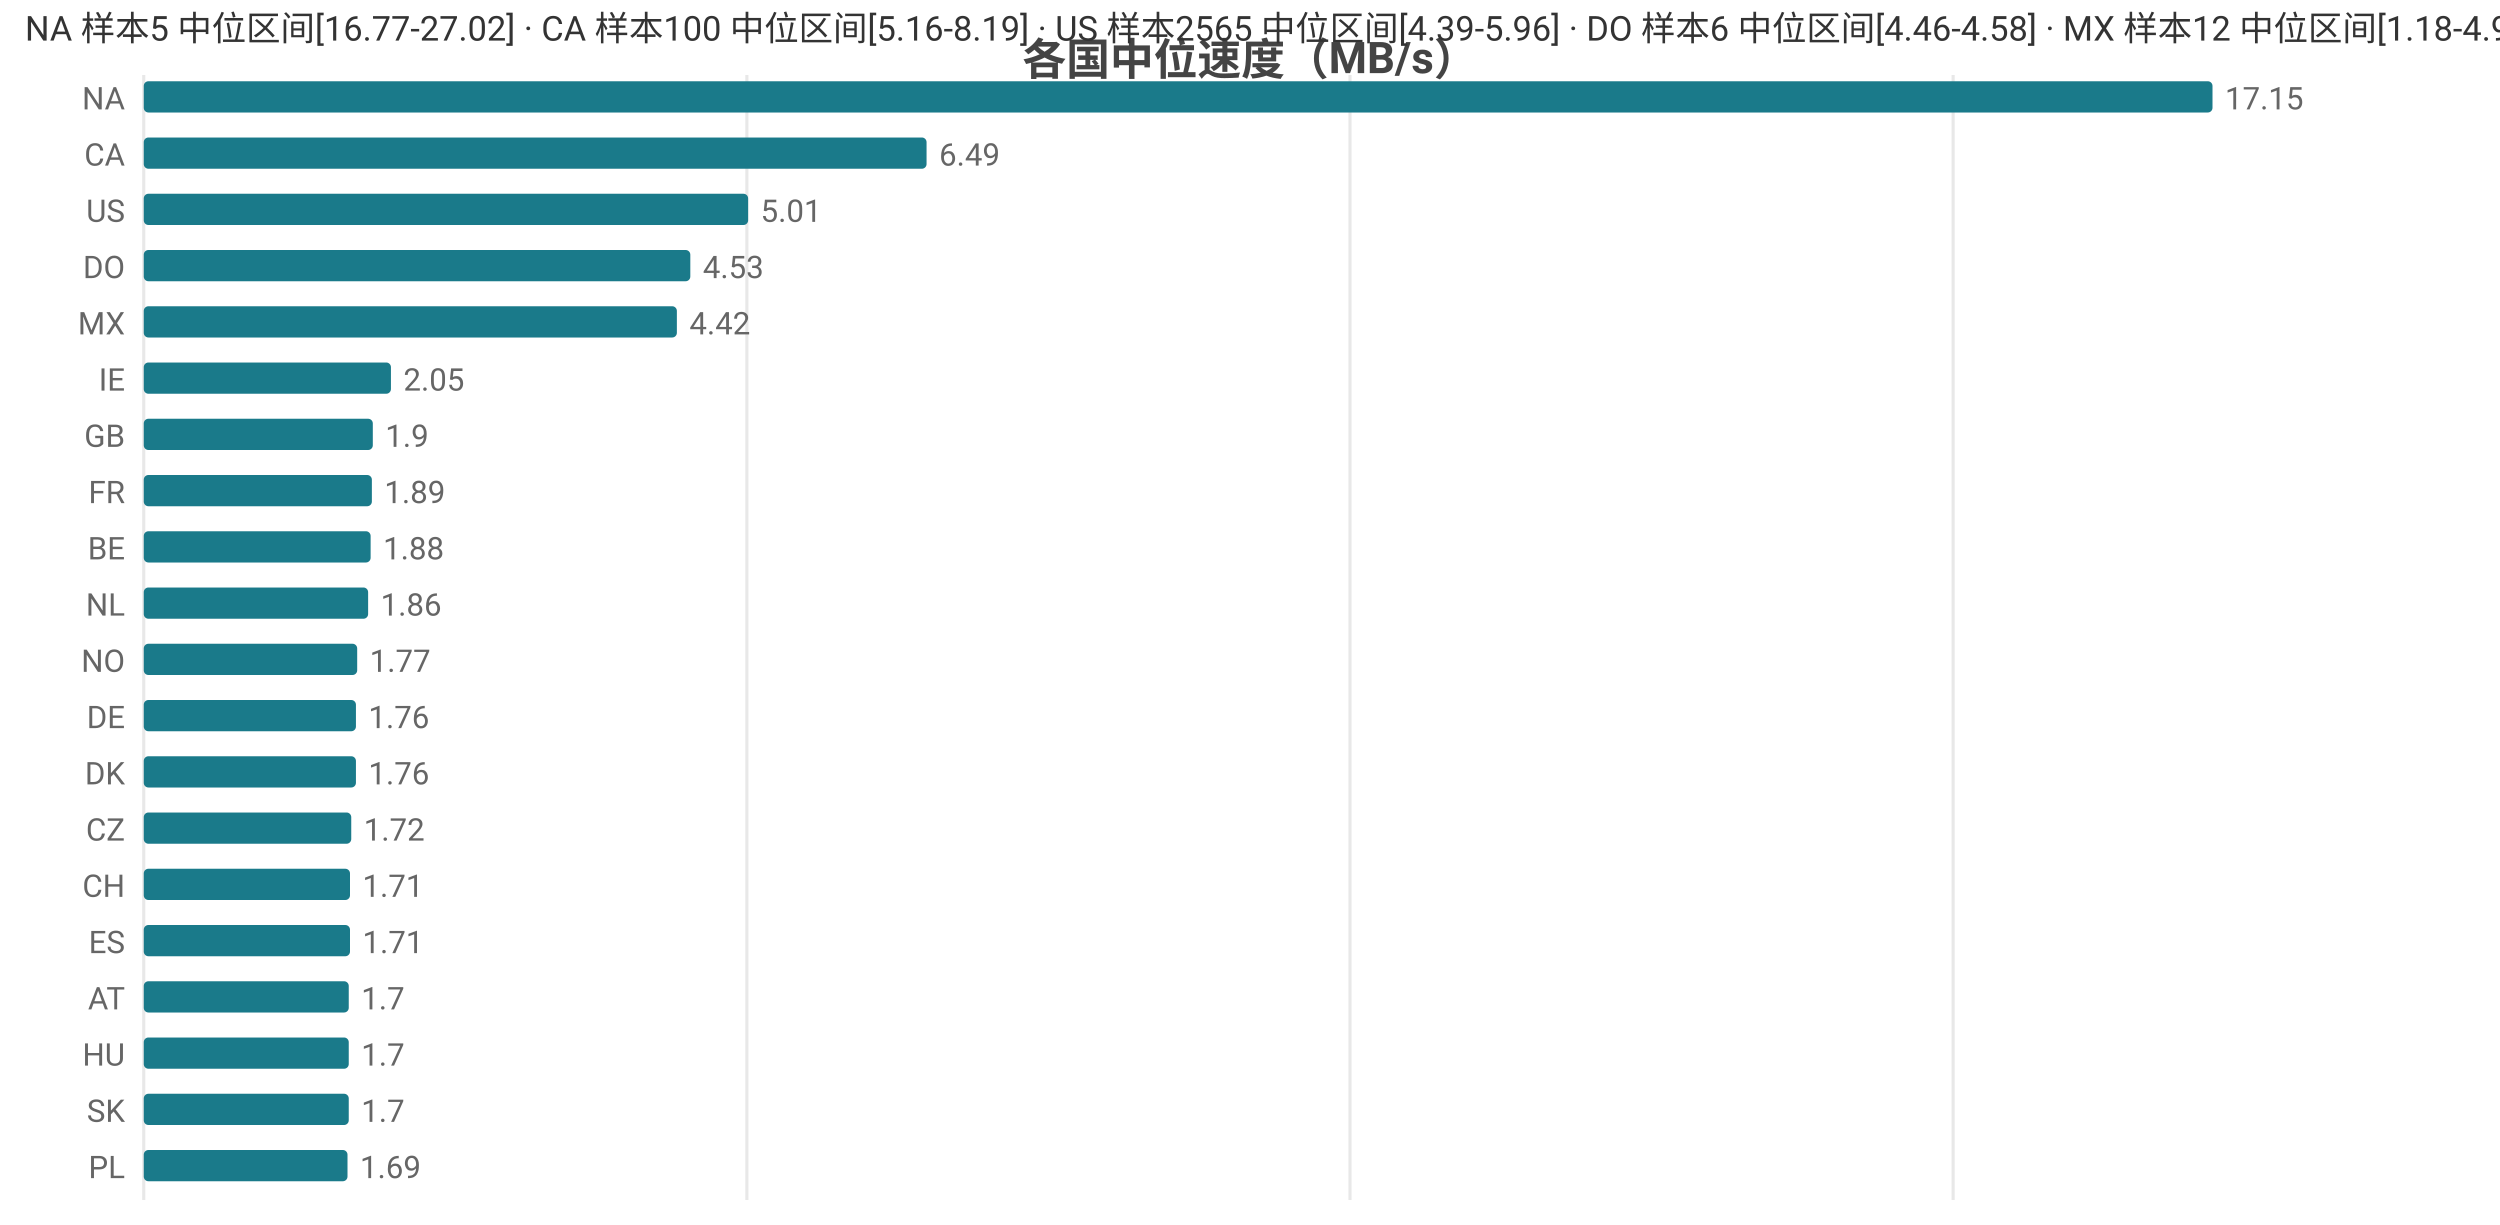
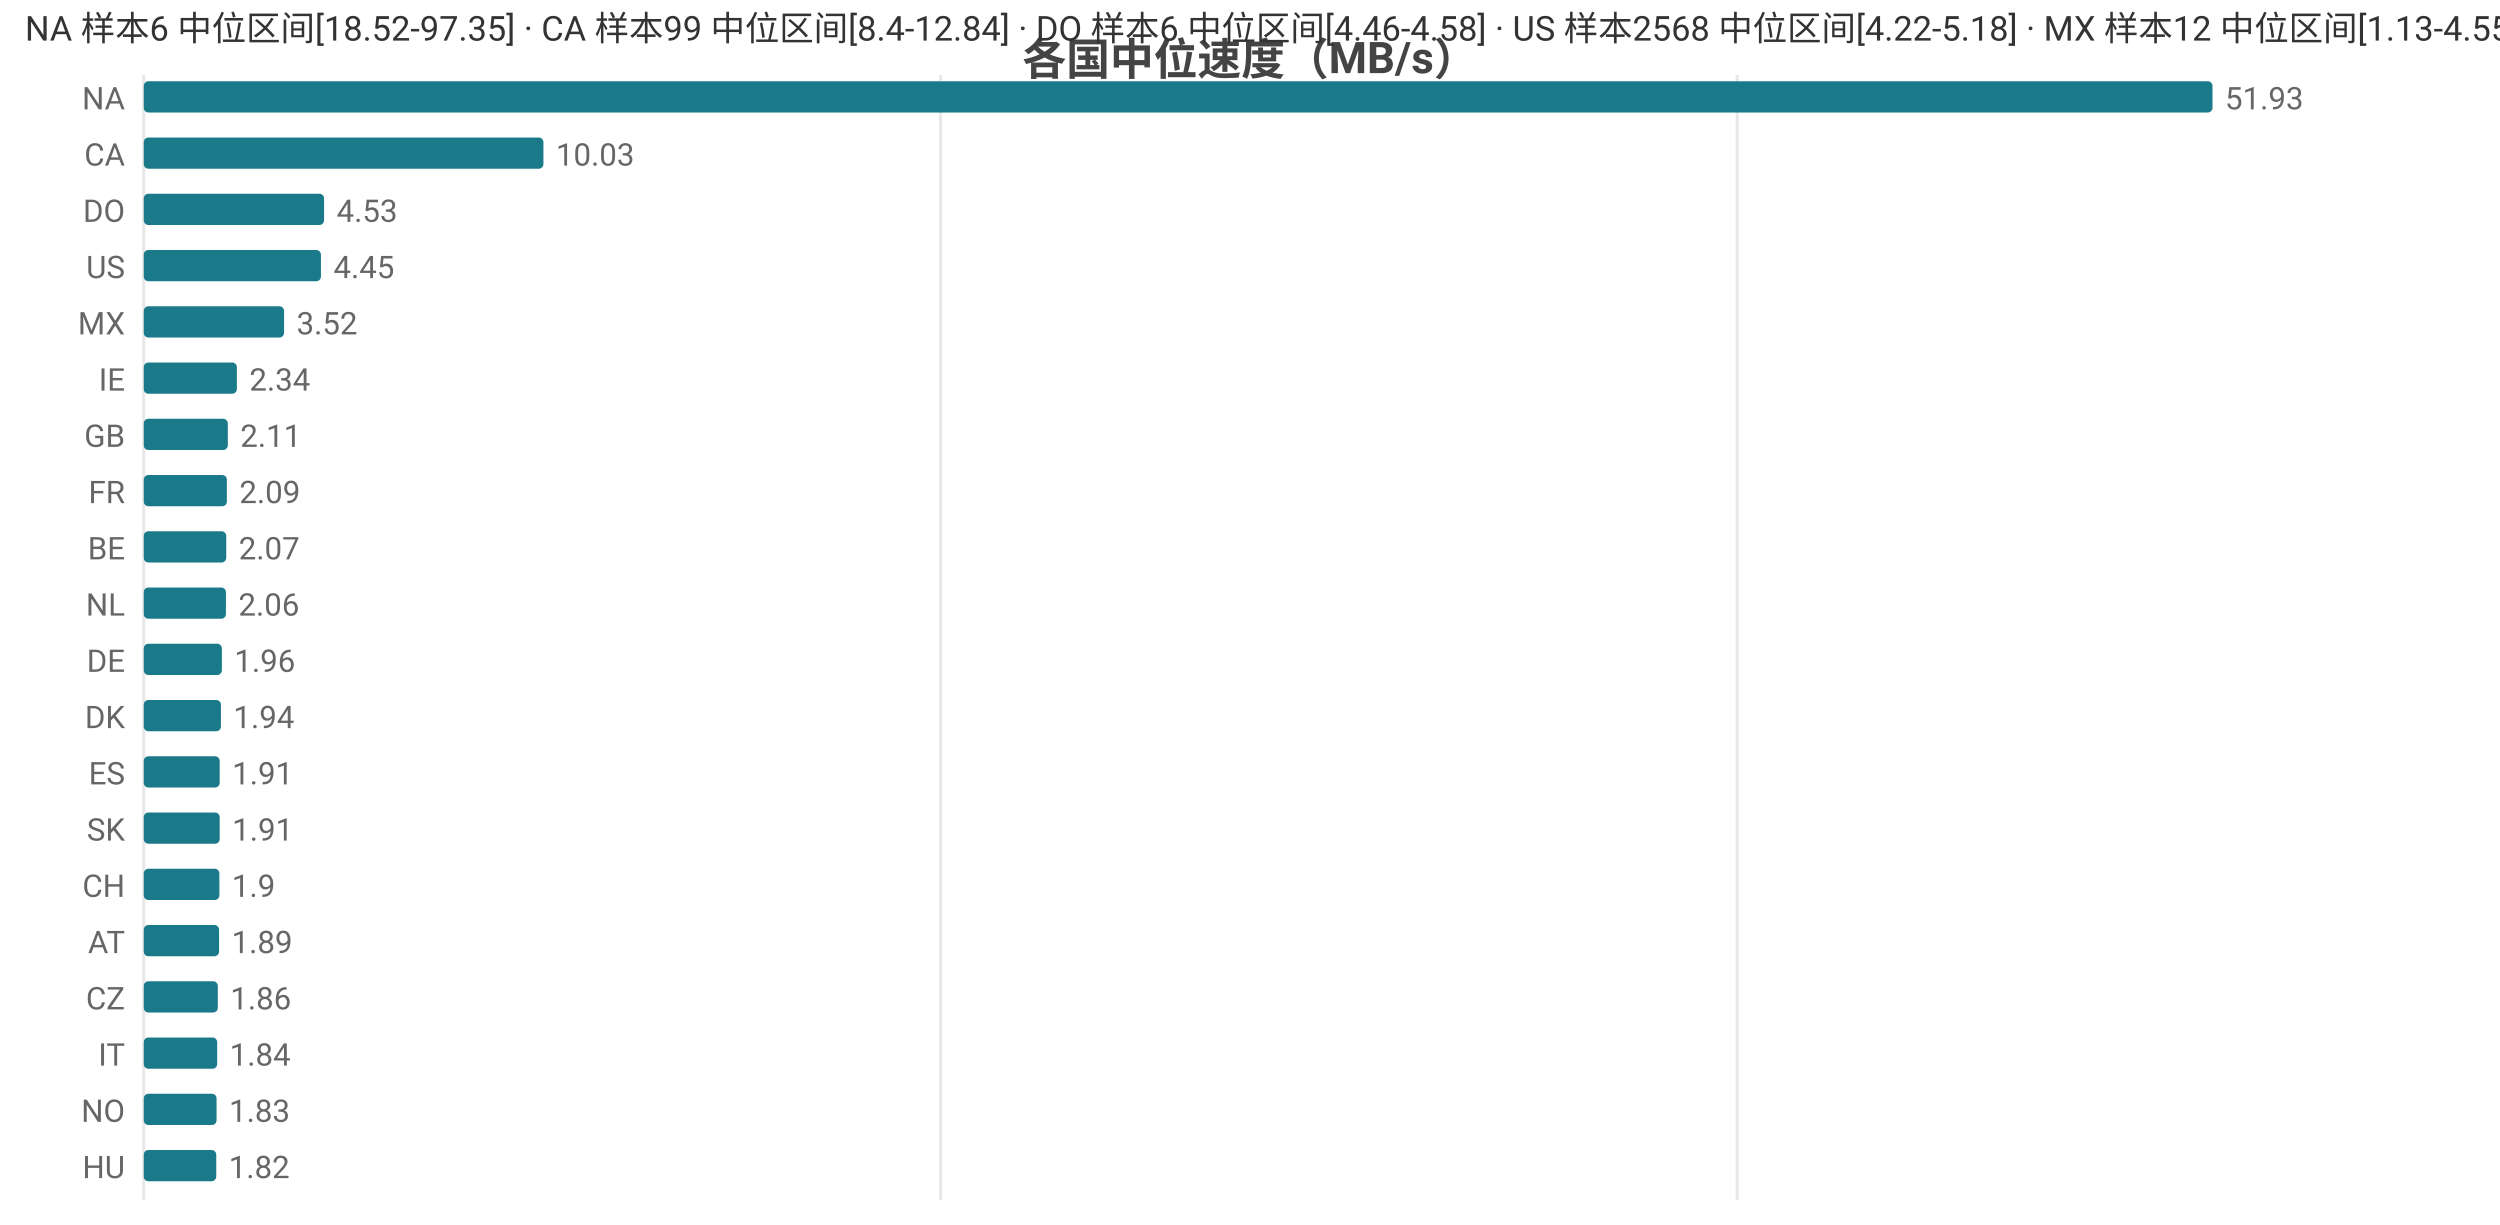
<svg xmlns="http://www.w3.org/2000/svg" width="800" height="392" viewBox="0 0 800 392">
  <rect width="800" height="392" fill="#ffffff" />
  <style>text{font-family:system-ui,-apple-system,'Segoe UI',Roboto,'PingFang SC','Microsoft YaHei','Noto Sans CJK SC',sans-serif}.g{stroke:#e8e8e8;stroke-width:1}.a{stroke:#999;stroke-width:1}.t{font-size:10px;fill:#666}.m{font-size:10px;text-anchor:middle;fill:#666}.e{font-size:10px;text-anchor:end;fill:#666}.l{font-size:11px;fill:#333}.tt{font-size:14px;font-weight:600;text-anchor:middle;fill:#444}.em{font-size:13px;text-anchor:middle;fill:#999}</style>
  <text class="tt" x="400.0" y="24">各国中位速度（MB/s）</text>
  <line class="g" x1="46" y1="24" x2="46" y2="384" />
-   <line class="g" x1="239.0" y1="24" x2="239.0" y2="384" />
-   <line class="g" x1="432.0" y1="24" x2="432.0" y2="384" />
-   <line class="g" x1="625.0" y1="24" x2="625.0" y2="384" />
+   <line class="g" x1="301.0" y1="24" x2="301.0" y2="384" />
+   <line class="g" x1="555.9" y1="24" x2="555.9" y2="384" />
  <text class="e" x="40" y="35">NA</text>
  <rect x="46" y="26" width="662" height="10" fill="#1a7a8a" rx="1.5" />
-   <text class="t" x="712" y="35">17.15</text>
+   <text class="t" x="712" y="35">51.93</text>
  <text class="e" x="40" y="53">CA</text>
-   <rect x="46" y="44" width="250.5" height="10" fill="#1a7a8a" rx="1.5" />
-   <text class="t" x="300.5" y="53">6.49</text>
-   <text class="e" x="40" y="71">US</text>
-   <rect x="46" y="62" width="193.4" height="10" fill="#1a7a8a" rx="1.5" />
-   <text class="t" x="243.4" y="71">5.01</text>
-   <text class="e" x="40" y="89">DO</text>
-   <rect x="46" y="80" width="174.9" height="10" fill="#1a7a8a" rx="1.5" />
-   <text class="t" x="224.9" y="89">4.53</text>
+   <rect x="46" y="44" width="127.9" height="10" fill="#1a7a8a" rx="1.5" />
+   <text class="t" x="177.9" y="53">10.03</text>
+   <text class="e" x="40" y="71">DO</text>
+   <rect x="46" y="62" width="57.7" height="10" fill="#1a7a8a" rx="1.5" />
+   <text class="t" x="107.7" y="71">4.53</text>
+   <text class="e" x="40" y="89">US</text>
+   <rect x="46" y="80" width="56.7" height="10" fill="#1a7a8a" rx="1.5" />
+   <text class="t" x="106.7" y="89">4.45</text>
  <text class="e" x="40" y="107">MX</text>
-   <rect x="46" y="98" width="170.6" height="10" fill="#1a7a8a" rx="1.5" />
-   <text class="t" x="220.6" y="107">4.42</text>
+   <rect x="46" y="98" width="44.9" height="10" fill="#1a7a8a" rx="1.5" />
+   <text class="t" x="94.9" y="107">3.52</text>
  <text class="e" x="40" y="125">IE</text>
-   <rect x="46" y="116" width="79.1" height="10" fill="#1a7a8a" rx="1.5" />
-   <text class="t" x="129.1" y="125">2.05</text>
+   <rect x="46" y="116" width="29.8" height="10" fill="#1a7a8a" rx="1.5" />
+   <text class="t" x="79.8" y="125">2.34</text>
  <text class="e" x="40" y="143">GB</text>
-   <rect x="46" y="134" width="73.3" height="10" fill="#1a7a8a" rx="1.5" />
-   <text class="t" x="123.3" y="143">1.9</text>
+   <rect x="46" y="134" width="26.9" height="10" fill="#1a7a8a" rx="1.5" />
+   <text class="t" x="76.9" y="143">2.11</text>
  <text class="e" x="40" y="161">FR</text>
-   <rect x="46" y="152" width="73.0" height="10" fill="#1a7a8a" rx="1.5" />
-   <text class="t" x="123.0" y="161">1.89</text>
+   <rect x="46" y="152" width="26.6" height="10" fill="#1a7a8a" rx="1.5" />
+   <text class="t" x="76.6" y="161">2.09</text>
  <text class="e" x="40" y="179">BE</text>
-   <rect x="46" y="170" width="72.6" height="10" fill="#1a7a8a" rx="1.5" />
-   <text class="t" x="122.6" y="179">1.88</text>
+   <rect x="46" y="170" width="26.4" height="10" fill="#1a7a8a" rx="1.5" />
+   <text class="t" x="76.4" y="179">2.07</text>
  <text class="e" x="40" y="197">NL</text>
-   <rect x="46" y="188" width="71.8" height="10" fill="#1a7a8a" rx="1.5" />
-   <text class="t" x="121.8" y="197">1.86</text>
-   <text class="e" x="40" y="215">NO</text>
-   <rect x="46" y="206" width="68.3" height="10" fill="#1a7a8a" rx="1.5" />
-   <text class="t" x="118.3" y="215">1.77</text>
-   <text class="e" x="40" y="233">DE</text>
-   <rect x="46" y="224" width="67.9" height="10" fill="#1a7a8a" rx="1.5" />
-   <text class="t" x="117.9" y="233">1.76</text>
-   <text class="e" x="40" y="251">DK</text>
-   <rect x="46" y="242" width="67.9" height="10" fill="#1a7a8a" rx="1.5" />
-   <text class="t" x="117.9" y="251">1.76</text>
-   <text class="e" x="40" y="269">CZ</text>
-   <rect x="46" y="260" width="66.4" height="10" fill="#1a7a8a" rx="1.5" />
-   <text class="t" x="116.4" y="269">1.72</text>
+   <rect x="46" y="188" width="26.3" height="10" fill="#1a7a8a" rx="1.5" />
+   <text class="t" x="76.3" y="197">2.06</text>
+   <text class="e" x="40" y="215">DE</text>
+   <rect x="46" y="206" width="25.0" height="10" fill="#1a7a8a" rx="1.5" />
+   <text class="t" x="75.0" y="215">1.96</text>
+   <text class="e" x="40" y="233">DK</text>
+   <rect x="46" y="224" width="24.7" height="10" fill="#1a7a8a" rx="1.5" />
+   <text class="t" x="74.7" y="233">1.94</text>
+   <text class="e" x="40" y="251">ES</text>
+   <rect x="46" y="242" width="24.3" height="10" fill="#1a7a8a" rx="1.5" />
+   <text class="t" x="74.3" y="251">1.91</text>
+   <text class="e" x="40" y="269">SK</text>
+   <rect x="46" y="260" width="24.3" height="10" fill="#1a7a8a" rx="1.5" />
+   <text class="t" x="74.3" y="269">1.91</text>
  <text class="e" x="40" y="287">CH</text>
-   <rect x="46" y="278" width="66.0" height="10" fill="#1a7a8a" rx="1.5" />
-   <text class="t" x="116.0" y="287">1.71</text>
-   <text class="e" x="40" y="305">ES</text>
-   <rect x="46" y="296" width="66.0" height="10" fill="#1a7a8a" rx="1.5" />
-   <text class="t" x="116.0" y="305">1.71</text>
-   <text class="e" x="40" y="323">AT</text>
-   <rect x="46" y="314" width="65.6" height="10" fill="#1a7a8a" rx="1.5" />
-   <text class="t" x="115.6" y="323">1.7</text>
-   <text class="e" x="40" y="341">HU</text>
-   <rect x="46" y="332" width="65.6" height="10" fill="#1a7a8a" rx="1.5" />
-   <text class="t" x="115.6" y="341">1.7</text>
-   <text class="e" x="40" y="359">SK</text>
-   <rect x="46" y="350" width="65.6" height="10" fill="#1a7a8a" rx="1.5" />
-   <text class="t" x="115.6" y="359">1.7</text>
-   <text class="e" x="40" y="377">PL</text>
-   <rect x="46" y="368" width="65.2" height="10" fill="#1a7a8a" rx="1.5" />
-   <text class="t" x="115.2" y="377">1.69</text>
-   <text class="l" x="8" y="13">NA 样本5 中位区间[16.77-27.02] · CA 样本100 中位区间[5.16-8.19] · US 样本2565 中位区间[4.39-5.96] · DO 样本6 中位区间[4.46-4.58] · MX 样本12 中位区间[1.18-4.92]</text>
+   <rect x="46" y="278" width="24.2" height="10" fill="#1a7a8a" rx="1.5" />
+   <text class="t" x="74.2" y="287">1.9</text>
+   <text class="e" x="40" y="305">AT</text>
+   <rect x="46" y="296" width="24.1" height="10" fill="#1a7a8a" rx="1.5" />
+   <text class="t" x="74.1" y="305">1.89</text>
+   <text class="e" x="40" y="323">CZ</text>
+   <rect x="46" y="314" width="23.7" height="10" fill="#1a7a8a" rx="1.5" />
+   <text class="t" x="73.7" y="323">1.86</text>
+   <text class="e" x="40" y="341">IT</text>
+   <rect x="46" y="332" width="23.5" height="10" fill="#1a7a8a" rx="1.5" />
+   <text class="t" x="73.5" y="341">1.84</text>
+   <text class="e" x="40" y="359">NO</text>
+   <rect x="46" y="350" width="23.3" height="10" fill="#1a7a8a" rx="1.5" />
+   <text class="t" x="73.3" y="359">1.83</text>
+   <text class="e" x="40" y="377">HU</text>
+   <rect x="46" y="368" width="23.2" height="10" fill="#1a7a8a" rx="1.5" />
+   <text class="t" x="73.2" y="377">1.82</text>
+   <text class="l" x="8" y="13">NA 样本6 中位区间[18.52-97.35] · CA 样本99 中位区间[8.4-12.84] · DO 样本6 中位区间[4.46-4.58] · US 样本2568 中位区间[4.22-5.18] · MX 样本12 中位区间[1.13-4.55]</text>
</svg>
